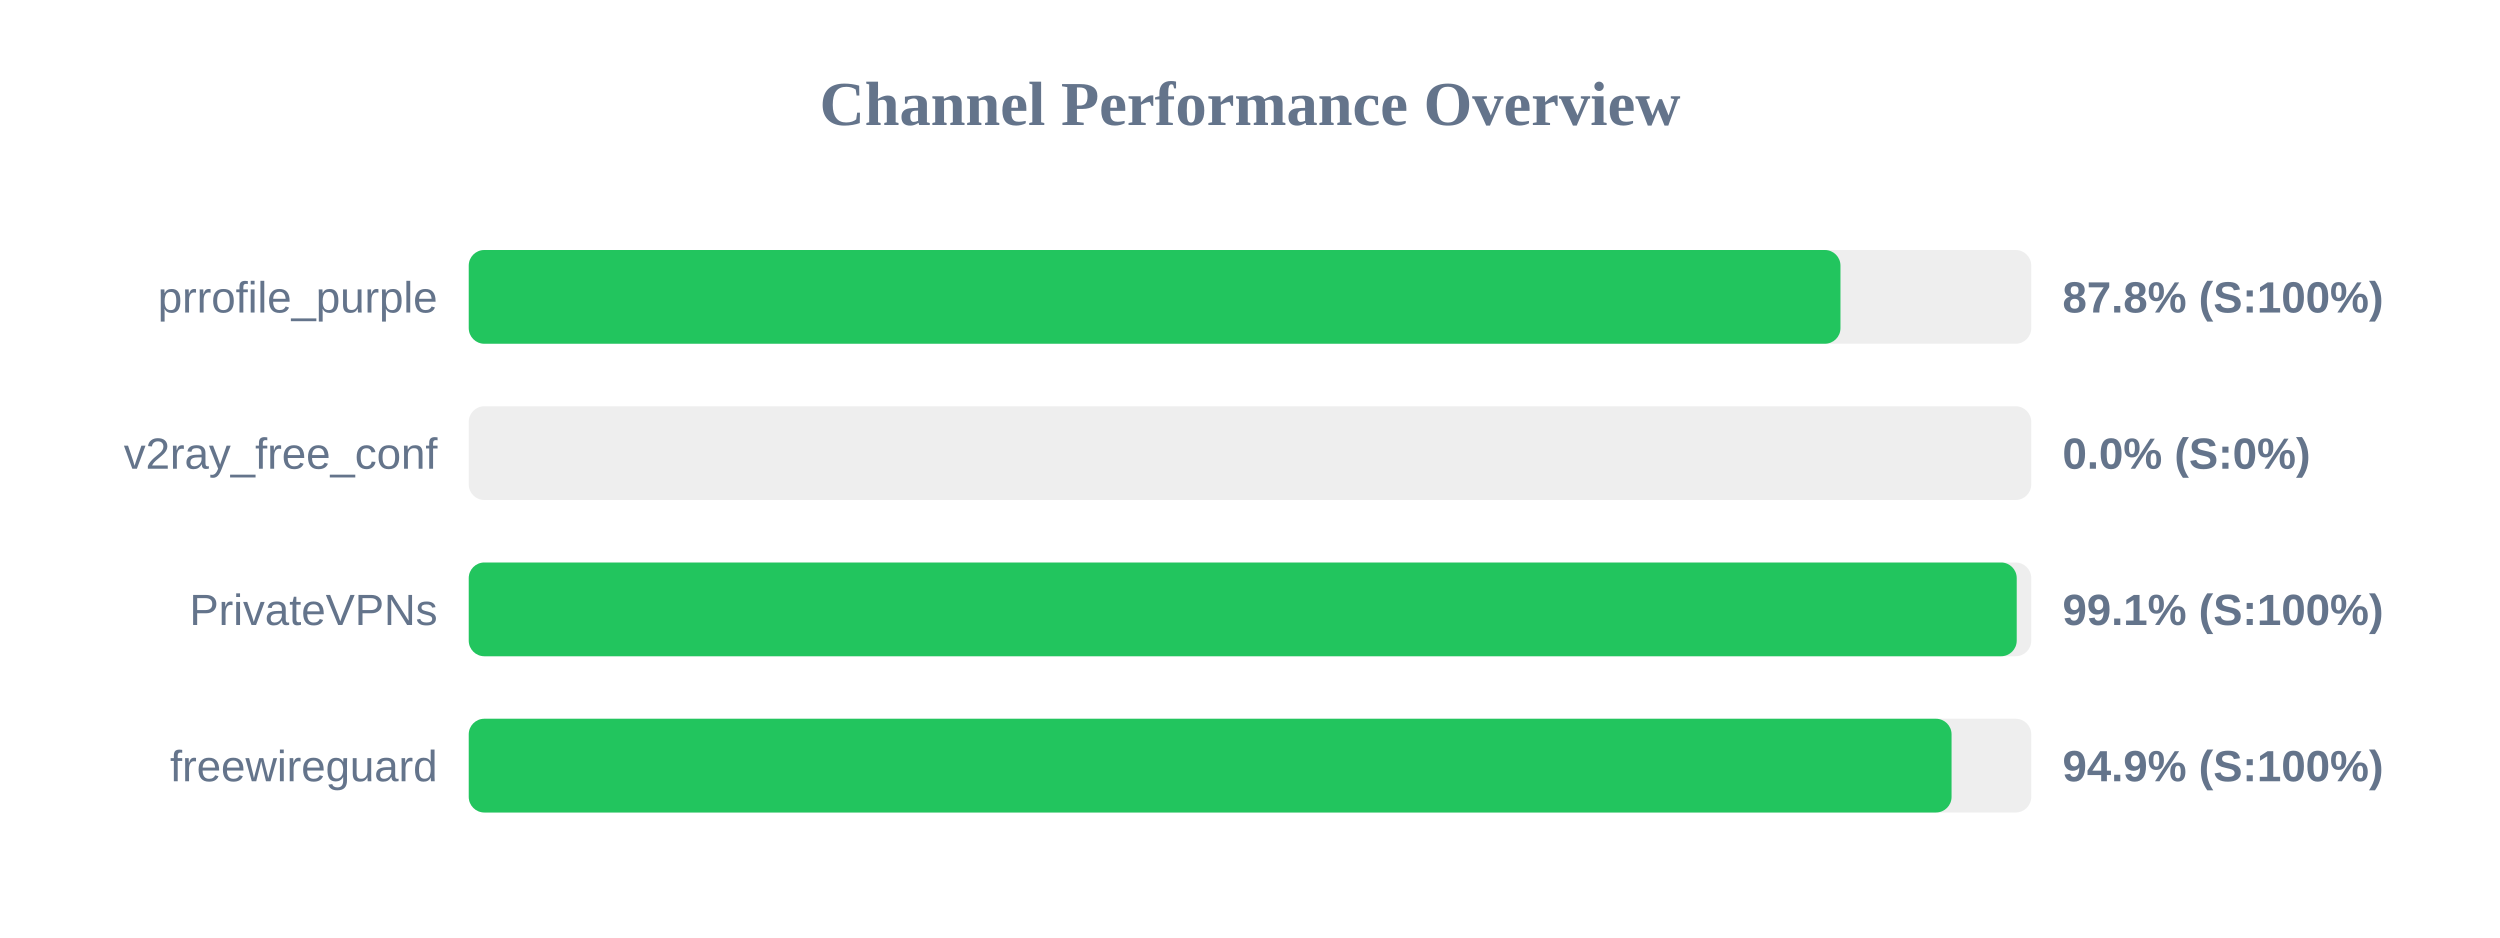
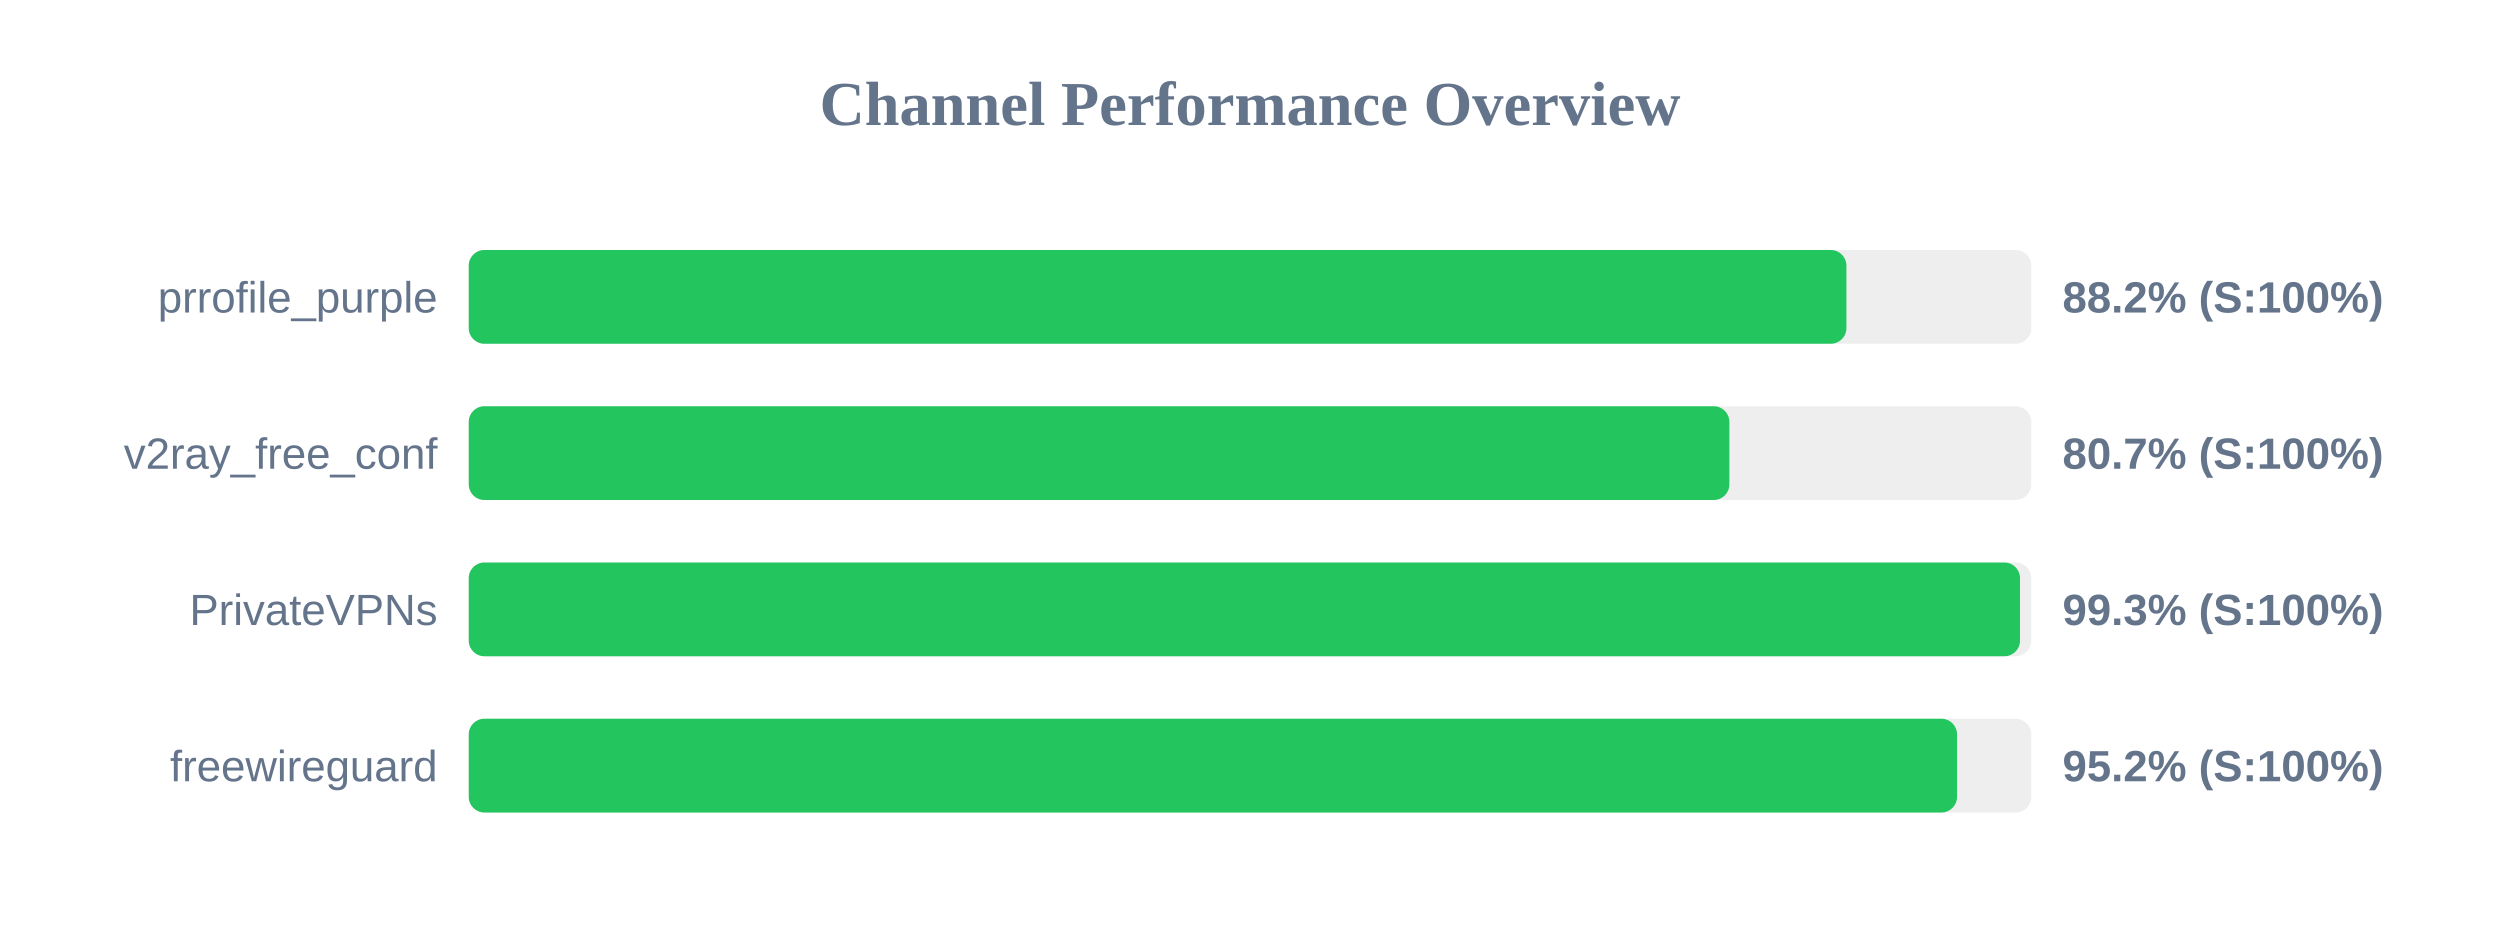
<svg xmlns="http://www.w3.org/2000/svg" width="800" height="300" version="1.1">
  <style>
        .row { font: 14px Arial; fill: #64748b; }
        .score { font: bold 14px Arial; fill: #64748b; }
    </style>
  <text x="400" y="40" text-anchor="middle" font-size="20px" font-weight="bold" fill="#64748b">Channel Performance Overview</text>
  <rect x="150" y="80" width="500" height="30" fill="#eee" rx="5" />
-   <rect x="150" y="80" width="438.95" height="30" fill="#22c55e" rx="5" />
+   <rect x="150" y="80" width="440.85" height="30" fill="#22c55e" rx="5" />
  <text x="140" y="100" text-anchor="end" class="row">prrofile_purple</text>
-   <text x="660" y="100" text-anchor="start" class="score">87.8% (S:100%)</text>
+   <text x="660" y="100" text-anchor="start" class="score">88.2% (S:100%)</text>
  <rect x="150" y="130" width="500" height="30" fill="#eee" rx="5" />
-   <rect x="150" y="130" width="0.0" height="30" fill="#ef4444" rx="5" />
+   <rect x="150" y="130" width="403.4" height="30" fill="#22c55e" rx="5" />
  <text x="140" y="150" text-anchor="end" class="row">v2ray_free_conf</text>
-   <text x="660" y="150" text-anchor="start" class="score">0.0% (S:0%)</text>
+   <text x="660" y="150" text-anchor="start" class="score">80.7% (S:100%)</text>
  <rect x="150" y="180" width="500" height="30" fill="#eee" rx="5" />
-   <rect x="150" y="180" width="495.35" height="30" fill="#22c55e" rx="5" />
+   <rect x="150" y="180" width="496.4" height="30" fill="#22c55e" rx="5" />
  <text x="140" y="200" text-anchor="end" class="row">PrivateVPNs</text>
-   <text x="660" y="200" text-anchor="start" class="score">99.1% (S:100%)</text>
+   <text x="660" y="200" text-anchor="start" class="score">99.3% (S:100%)</text>
  <rect x="150" y="230" width="500" height="30" fill="#eee" rx="5" />
-   <rect x="150" y="230" width="474.5" height="30" fill="#22c55e" rx="5" />
+   <rect x="150" y="230" width="476.25" height="30" fill="#22c55e" rx="5" />
  <text x="140" y="250" text-anchor="end" class="row">freewireguard</text>
-   <text x="660" y="250" text-anchor="start" class="score">94.9% (S:100%)</text>
+   <text x="660" y="250" text-anchor="start" class="score">95.2% (S:100%)</text>
</svg>
